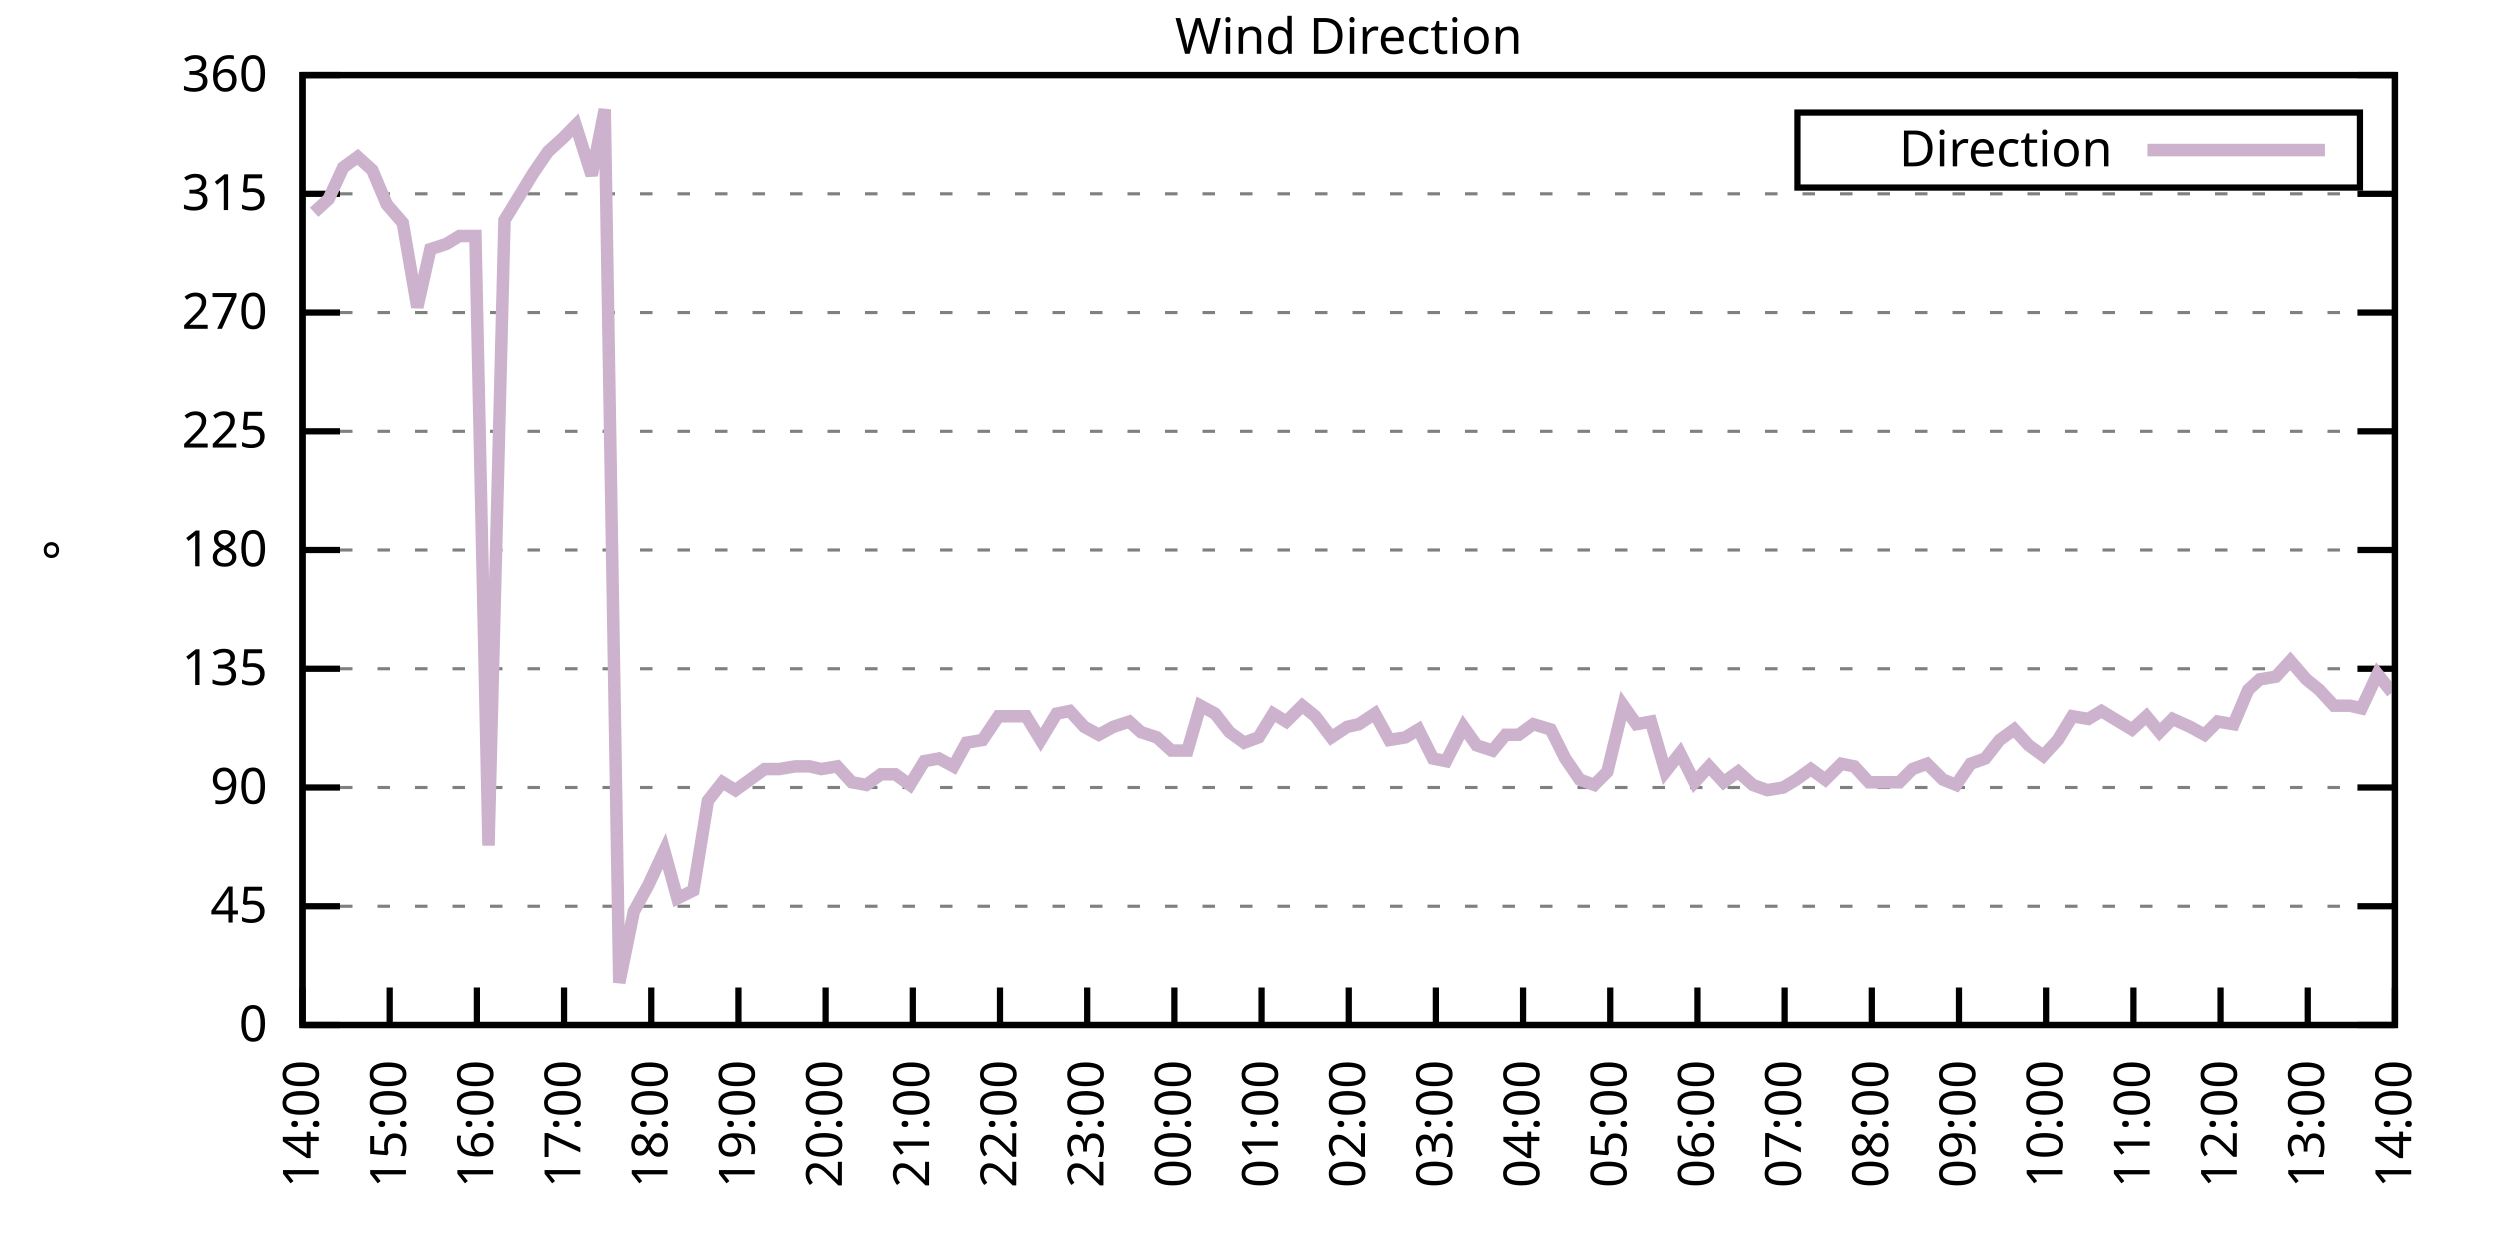
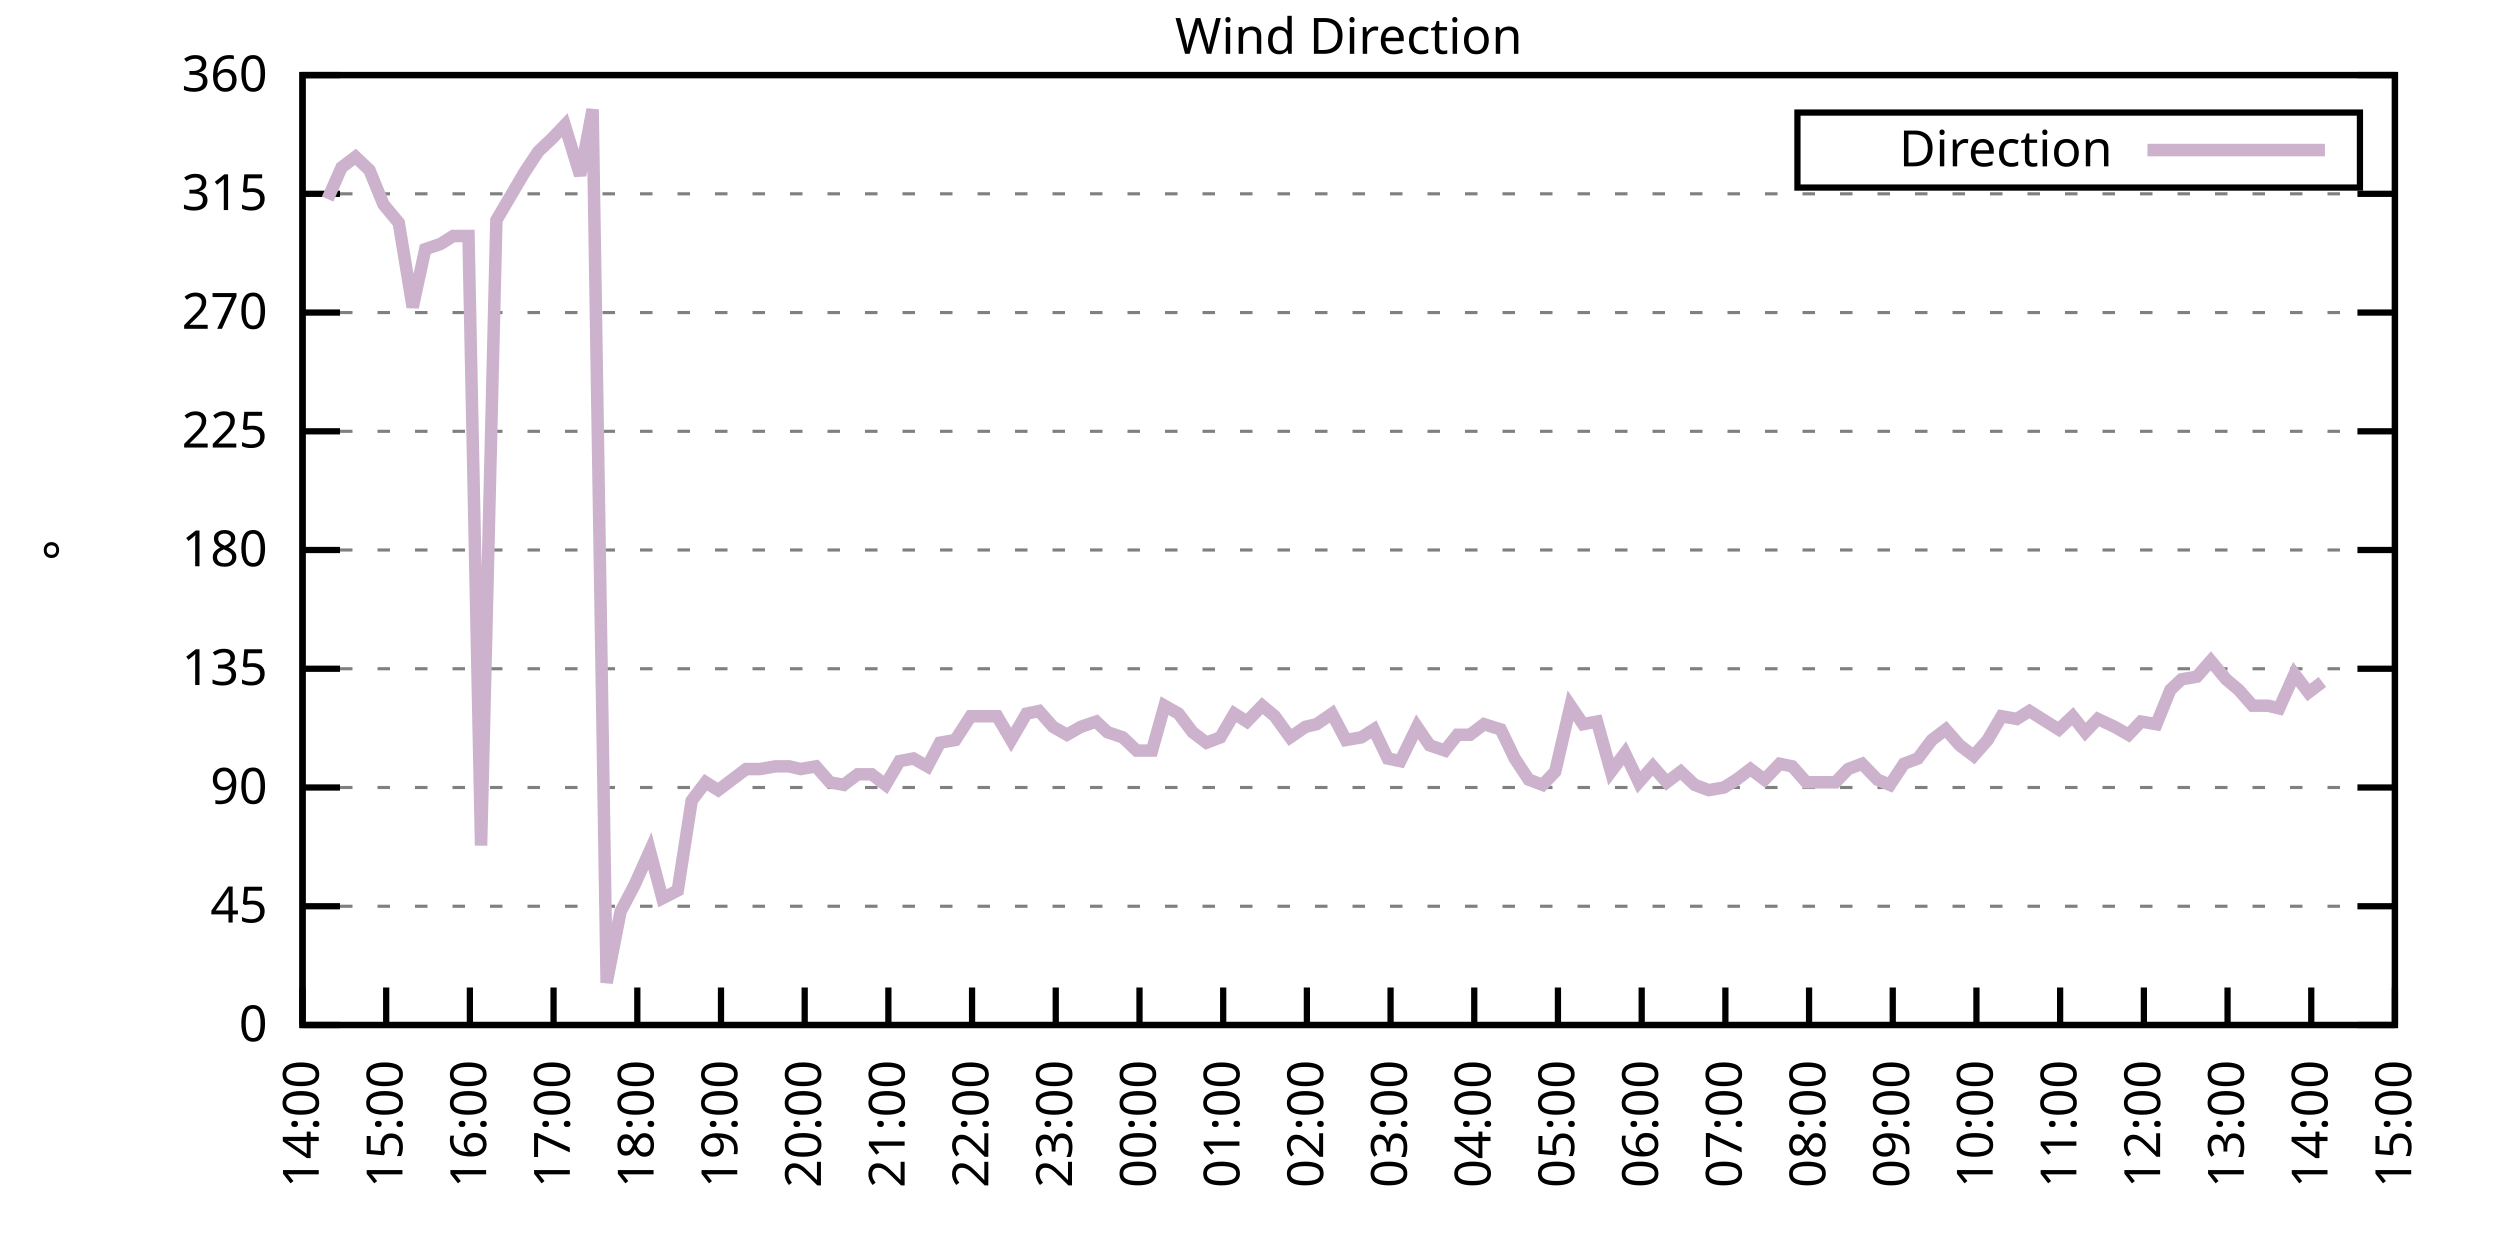
<svg xmlns="http://www.w3.org/2000/svg" xmlns:xlink="http://www.w3.org/1999/xlink" width="400" height="200" viewBox="0 0 400 200">
  <g id="gnuplot_canvas">
    <rect x="0" y="0" width="400" height="200" fill="none" />
    <defs>
      <circle id="gpDot" r="0.5" stroke-width="0.5" stroke="currentColor" />
      <path id="gpPt0" stroke-width="0.333" stroke="currentColor" d="M-1,0 h2 M0,-1 v2" />
      <path id="gpPt1" stroke-width="0.333" stroke="currentColor" d="M-1,-1 L1,1 M1,-1 L-1,1" />
      <path id="gpPt2" stroke-width="0.333" stroke="currentColor" d="M-1,0 L1,0 M0,-1 L0,1 M-1,-1 L1,1 M-1,1 L1,-1" />
      <rect id="gpPt3" stroke-width="0.333" stroke="currentColor" x="-1" y="-1" width="2" height="2" />
      <rect id="gpPt4" stroke-width="0.333" stroke="currentColor" fill="currentColor" x="-1" y="-1" width="2" height="2" />
      <circle id="gpPt5" stroke-width="0.333" stroke="currentColor" cx="0" cy="0" r="1" />
      <use xlink:href="#gpPt5" id="gpPt6" fill="currentColor" stroke="none" />
      <path id="gpPt7" stroke-width="0.333" stroke="currentColor" d="M0,-1.33 L-1.33,0.67 L1.33,0.67 z" />
      <use xlink:href="#gpPt7" id="gpPt8" fill="currentColor" stroke="none" />
      <use xlink:href="#gpPt7" id="gpPt9" stroke="currentColor" transform="rotate(180)" />
      <use xlink:href="#gpPt9" id="gpPt10" fill="currentColor" stroke="none" />
      <use xlink:href="#gpPt3" id="gpPt11" stroke="currentColor" transform="rotate(45)" />
      <use xlink:href="#gpPt11" id="gpPt12" fill="currentColor" stroke="none" />
      <path id="gpPt13" stroke-width="0.333" stroke="currentColor" d="M0,1.330 L1.265,0.411 L0.782,-1.067 L-0.782,-1.076 L-1.265,0.411 z" />
      <use xlink:href="#gpPt13" id="gpPt14" fill="currentColor" stroke="none" />
      <filter id="textbox" filterUnits="objectBoundingBox" x="0" y="0" height="1" width="1">
        <feFlood flood-color="white" flood-opacity="1" result="bgnd" />
        <feComposite in="SourceGraphic" in2="bgnd" operator="atop" />
      </filter>
      <filter id="greybox" filterUnits="objectBoundingBox" x="0" y="0" height="1" width="1">
        <feFlood flood-color="lightgrey" flood-opacity="1" result="grey" />
        <feComposite in="SourceGraphic" in2="grey" operator="atop" />
      </filter>
    </defs>
    <g fill="none" color="white" stroke="currentColor" stroke-width="1.00" stroke-linecap="butt" stroke-linejoin="miter">
</g>
    <g fill="none" color="black" stroke="currentColor" stroke-width="1.00" stroke-linecap="butt" stroke-linejoin="miter">
      <g stroke="none" shape-rendering="crispEdges">
        <polygon fill="rgb(255, 255, 255)" points="48.40,164.00 383.18,164.00 383.18,12.02 48.40,12.02 " />
      </g>
    </g>
    <g fill="none" color="black" stroke="currentColor" stroke-width="1.00" stroke-linecap="butt" stroke-linejoin="miter">
</g>
    <g fill="none" color="black" stroke="black" stroke-width="0.50" stroke-linecap="butt" stroke-linejoin="miter">
</g>
    <g fill="none" color="gray" stroke="currentColor" stroke-width="0.50" stroke-linecap="butt" stroke-linejoin="miter">
      <path stroke="gray" stroke-dasharray="2,4" class="gridline" d="M48.40,164.00 L383.19,164.00  " />
    </g>
    <g fill="none" color="gray" stroke="gray" stroke-width="1.00" stroke-linecap="butt" stroke-linejoin="miter">
</g>
    <g fill="none" color="black" stroke="currentColor" stroke-width="1.00" stroke-linecap="butt" stroke-linejoin="miter">
      <path stroke="black" d="M48.40,164.00 L54.40,164.00 M383.19,164.00 L377.19,164.00  " />
      <g transform="translate(42.80,166.60)" stroke="none" fill="black" font-family="Sans" font-size="8.00" text-anchor="end">
        <text>
          <tspan font-family="Sans"> 0</tspan>
        </text>
      </g>
    </g>
    <g fill="none" color="black" stroke="currentColor" stroke-width="1.00" stroke-linecap="butt" stroke-linejoin="miter">
</g>
    <g fill="none" color="black" stroke="black" stroke-width="0.50" stroke-linecap="butt" stroke-linejoin="miter">
</g>
    <g fill="none" color="gray" stroke="currentColor" stroke-width="0.50" stroke-linecap="butt" stroke-linejoin="miter">
      <path stroke="gray" stroke-dasharray="2,4" class="gridline" d="M48.40,145.00 L383.19,145.00  " />
    </g>
    <g fill="none" color="gray" stroke="gray" stroke-width="1.00" stroke-linecap="butt" stroke-linejoin="miter">
</g>
    <g fill="none" color="black" stroke="currentColor" stroke-width="1.00" stroke-linecap="butt" stroke-linejoin="miter">
      <path stroke="black" d="M48.40,145.00 L54.40,145.00 M383.19,145.00 L377.19,145.00  " />
      <g transform="translate(42.80,147.60)" stroke="none" fill="black" font-family="Sans" font-size="8.00" text-anchor="end">
        <text>
          <tspan font-family="Sans"> 45</tspan>
        </text>
      </g>
    </g>
    <g fill="none" color="black" stroke="currentColor" stroke-width="1.00" stroke-linecap="butt" stroke-linejoin="miter">
</g>
    <g fill="none" color="black" stroke="black" stroke-width="0.50" stroke-linecap="butt" stroke-linejoin="miter">
</g>
    <g fill="none" color="gray" stroke="currentColor" stroke-width="0.50" stroke-linecap="butt" stroke-linejoin="miter">
      <path stroke="gray" stroke-dasharray="2,4" class="gridline" d="M48.40,126.00 L383.19,126.00  " />
    </g>
    <g fill="none" color="gray" stroke="gray" stroke-width="1.00" stroke-linecap="butt" stroke-linejoin="miter">
</g>
    <g fill="none" color="black" stroke="currentColor" stroke-width="1.00" stroke-linecap="butt" stroke-linejoin="miter">
      <path stroke="black" d="M48.40,126.00 L54.40,126.00 M383.19,126.00 L377.19,126.00  " />
      <g transform="translate(42.80,128.60)" stroke="none" fill="black" font-family="Sans" font-size="8.00" text-anchor="end">
        <text>
          <tspan font-family="Sans"> 90</tspan>
        </text>
      </g>
    </g>
    <g fill="none" color="black" stroke="currentColor" stroke-width="1.00" stroke-linecap="butt" stroke-linejoin="miter">
</g>
    <g fill="none" color="black" stroke="black" stroke-width="0.50" stroke-linecap="butt" stroke-linejoin="miter">
</g>
    <g fill="none" color="gray" stroke="currentColor" stroke-width="0.50" stroke-linecap="butt" stroke-linejoin="miter">
      <path stroke="gray" stroke-dasharray="2,4" class="gridline" d="M48.40,107.00 L383.19,107.00  " />
    </g>
    <g fill="none" color="gray" stroke="gray" stroke-width="1.00" stroke-linecap="butt" stroke-linejoin="miter">
</g>
    <g fill="none" color="black" stroke="currentColor" stroke-width="1.00" stroke-linecap="butt" stroke-linejoin="miter">
      <path stroke="black" d="M48.40,107.00 L54.40,107.00 M383.19,107.00 L377.19,107.00  " />
      <g transform="translate(42.80,109.60)" stroke="none" fill="black" font-family="Sans" font-size="8.00" text-anchor="end">
        <text>
          <tspan font-family="Sans"> 135</tspan>
        </text>
      </g>
    </g>
    <g fill="none" color="black" stroke="currentColor" stroke-width="1.00" stroke-linecap="butt" stroke-linejoin="miter">
</g>
    <g fill="none" color="black" stroke="black" stroke-width="0.50" stroke-linecap="butt" stroke-linejoin="miter">
</g>
    <g fill="none" color="gray" stroke="currentColor" stroke-width="0.50" stroke-linecap="butt" stroke-linejoin="miter">
      <path stroke="gray" stroke-dasharray="2,4" class="gridline" d="M48.40,88.00 L383.19,88.00  " />
    </g>
    <g fill="none" color="gray" stroke="gray" stroke-width="1.00" stroke-linecap="butt" stroke-linejoin="miter">
</g>
    <g fill="none" color="black" stroke="currentColor" stroke-width="1.00" stroke-linecap="butt" stroke-linejoin="miter">
      <path stroke="black" d="M48.40,88.00 L54.40,88.00 M383.19,88.00 L377.19,88.00  " />
      <g transform="translate(42.80,90.60)" stroke="none" fill="black" font-family="Sans" font-size="8.00" text-anchor="end">
        <text>
          <tspan font-family="Sans"> 180</tspan>
        </text>
      </g>
    </g>
    <g fill="none" color="black" stroke="currentColor" stroke-width="1.00" stroke-linecap="butt" stroke-linejoin="miter">
</g>
    <g fill="none" color="black" stroke="black" stroke-width="0.50" stroke-linecap="butt" stroke-linejoin="miter">
</g>
    <g fill="none" color="gray" stroke="currentColor" stroke-width="0.50" stroke-linecap="butt" stroke-linejoin="miter">
      <path stroke="gray" stroke-dasharray="2,4" class="gridline" d="M48.40,69.01 L383.19,69.01  " />
    </g>
    <g fill="none" color="gray" stroke="gray" stroke-width="1.00" stroke-linecap="butt" stroke-linejoin="miter">
</g>
    <g fill="none" color="black" stroke="currentColor" stroke-width="1.00" stroke-linecap="butt" stroke-linejoin="miter">
      <path stroke="black" d="M48.40,69.01 L54.40,69.01 M383.19,69.01 L377.19,69.01  " />
      <g transform="translate(42.80,71.61)" stroke="none" fill="black" font-family="Sans" font-size="8.00" text-anchor="end">
        <text>
          <tspan font-family="Sans"> 225</tspan>
        </text>
      </g>
    </g>
    <g fill="none" color="black" stroke="currentColor" stroke-width="1.00" stroke-linecap="butt" stroke-linejoin="miter">
</g>
    <g fill="none" color="black" stroke="black" stroke-width="0.50" stroke-linecap="butt" stroke-linejoin="miter">
</g>
    <g fill="none" color="gray" stroke="currentColor" stroke-width="0.50" stroke-linecap="butt" stroke-linejoin="miter">
      <path stroke="gray" stroke-dasharray="2,4" class="gridline" d="M48.40,50.01 L383.19,50.01  " />
    </g>
    <g fill="none" color="gray" stroke="gray" stroke-width="1.00" stroke-linecap="butt" stroke-linejoin="miter">
</g>
    <g fill="none" color="black" stroke="currentColor" stroke-width="1.00" stroke-linecap="butt" stroke-linejoin="miter">
      <path stroke="black" d="M48.40,50.01 L54.40,50.01 M383.19,50.01 L377.19,50.01  " />
      <g transform="translate(42.80,52.61)" stroke="none" fill="black" font-family="Sans" font-size="8.00" text-anchor="end">
        <text>
          <tspan font-family="Sans"> 270</tspan>
        </text>
      </g>
    </g>
    <g fill="none" color="black" stroke="currentColor" stroke-width="1.00" stroke-linecap="butt" stroke-linejoin="miter">
</g>
    <g fill="none" color="black" stroke="black" stroke-width="0.50" stroke-linecap="butt" stroke-linejoin="miter">
</g>
    <g fill="none" color="gray" stroke="currentColor" stroke-width="0.50" stroke-linecap="butt" stroke-linejoin="miter">
      <path stroke="gray" stroke-dasharray="2,4" class="gridline" d="M48.40,31.01 L383.19,31.01  " />
    </g>
    <g fill="none" color="gray" stroke="gray" stroke-width="1.00" stroke-linecap="butt" stroke-linejoin="miter">
</g>
    <g fill="none" color="black" stroke="currentColor" stroke-width="1.00" stroke-linecap="butt" stroke-linejoin="miter">
      <path stroke="black" d="M48.40,31.01 L54.40,31.01 M383.19,31.01 L377.19,31.01  " />
      <g transform="translate(42.80,33.61)" stroke="none" fill="black" font-family="Sans" font-size="8.00" text-anchor="end">
        <text>
          <tspan font-family="Sans"> 315</tspan>
        </text>
      </g>
    </g>
    <g fill="none" color="black" stroke="currentColor" stroke-width="1.00" stroke-linecap="butt" stroke-linejoin="miter">
</g>
    <g fill="none" color="black" stroke="black" stroke-width="0.50" stroke-linecap="butt" stroke-linejoin="miter">
</g>
    <g fill="none" color="gray" stroke="currentColor" stroke-width="0.50" stroke-linecap="butt" stroke-linejoin="miter">
      <path stroke="gray" stroke-dasharray="2,4" class="gridline" d="M48.40,12.01 L383.19,12.01  " />
    </g>
    <g fill="none" color="gray" stroke="gray" stroke-width="1.00" stroke-linecap="butt" stroke-linejoin="miter">
</g>
    <g fill="none" color="black" stroke="currentColor" stroke-width="1.00" stroke-linecap="butt" stroke-linejoin="miter">
      <path stroke="black" d="M48.40,12.01 L54.40,12.01 M383.19,12.01 L377.19,12.01  " />
      <g transform="translate(42.80,14.61)" stroke="none" fill="black" font-family="Sans" font-size="8.00" text-anchor="end">
        <text>
          <tspan font-family="Sans"> 360</tspan>
        </text>
      </g>
    </g>
    <g fill="none" color="black" stroke="currentColor" stroke-width="1.00" stroke-linecap="butt" stroke-linejoin="miter">
      <path stroke="black" d="M48.40,164.00 L48.40,158.00  " />
      <g transform="translate(51.00,169.60) rotate(270.00)" stroke="none" fill="black" font-family="Sans" font-size="8.00" text-anchor="end">
        <text>
          <tspan font-family="Sans">14:00</tspan>
        </text>
      </g>
    </g>
    <g fill="none" color="black" stroke="currentColor" stroke-width="1.00" stroke-linecap="butt" stroke-linejoin="miter">
-       <path stroke="black" d="M62.35,164.00 L62.35,158.00  " />
-       <g transform="translate(64.95,169.60) rotate(270.00)" stroke="none" fill="black" font-family="Sans" font-size="8.00" text-anchor="end">
+       <path stroke="black" d="M61.79,164.00 L61.79,158.00  " />
+       <g transform="translate(64.39,169.60) rotate(270.00)" stroke="none" fill="black" font-family="Sans" font-size="8.00" text-anchor="end">
        <text>
          <tspan font-family="Sans">15:00</tspan>
        </text>
      </g>
    </g>
    <g fill="none" color="black" stroke="currentColor" stroke-width="1.00" stroke-linecap="butt" stroke-linejoin="miter">
-       <path stroke="black" d="M76.30,164.00 L76.30,158.00  " />
-       <g transform="translate(78.90,169.60) rotate(270.00)" stroke="none" fill="black" font-family="Sans" font-size="8.00" text-anchor="end">
+       <path stroke="black" d="M75.18,164.00 L75.18,158.00  " />
+       <g transform="translate(77.78,169.60) rotate(270.00)" stroke="none" fill="black" font-family="Sans" font-size="8.00" text-anchor="end">
        <text>
          <tspan font-family="Sans">16:00</tspan>
        </text>
      </g>
    </g>
    <g fill="none" color="black" stroke="currentColor" stroke-width="1.00" stroke-linecap="butt" stroke-linejoin="miter">
-       <path stroke="black" d="M90.25,164.00 L90.25,158.00  " />
-       <g transform="translate(92.85,169.60) rotate(270.00)" stroke="none" fill="black" font-family="Sans" font-size="8.00" text-anchor="end">
+       <path stroke="black" d="M88.57,164.00 L88.57,158.00  " />
+       <g transform="translate(91.17,169.60) rotate(270.00)" stroke="none" fill="black" font-family="Sans" font-size="8.00" text-anchor="end">
        <text>
          <tspan font-family="Sans">17:00</tspan>
        </text>
      </g>
    </g>
    <g fill="none" color="black" stroke="currentColor" stroke-width="1.00" stroke-linecap="butt" stroke-linejoin="miter">
-       <path stroke="black" d="M104.20,164.00 L104.20,158.00  " />
-       <g transform="translate(106.80,169.60) rotate(270.00)" stroke="none" fill="black" font-family="Sans" font-size="8.00" text-anchor="end">
+       <path stroke="black" d="M101.97,164.00 L101.97,158.00  " />
+       <g transform="translate(104.57,169.60) rotate(270.00)" stroke="none" fill="black" font-family="Sans" font-size="8.00" text-anchor="end">
        <text>
          <tspan font-family="Sans">18:00</tspan>
        </text>
      </g>
    </g>
    <g fill="none" color="black" stroke="currentColor" stroke-width="1.00" stroke-linecap="butt" stroke-linejoin="miter">
-       <path stroke="black" d="M118.15,164.00 L118.15,158.00  " />
-       <g transform="translate(120.75,169.60) rotate(270.00)" stroke="none" fill="black" font-family="Sans" font-size="8.00" text-anchor="end">
+       <path stroke="black" d="M115.36,164.00 L115.36,158.00  " />
+       <g transform="translate(117.96,169.60) rotate(270.00)" stroke="none" fill="black" font-family="Sans" font-size="8.00" text-anchor="end">
        <text>
          <tspan font-family="Sans">19:00</tspan>
        </text>
      </g>
    </g>
    <g fill="none" color="black" stroke="currentColor" stroke-width="1.00" stroke-linecap="butt" stroke-linejoin="miter">
-       <path stroke="black" d="M132.10,164.00 L132.10,158.00  " />
-       <g transform="translate(134.70,169.60) rotate(270.00)" stroke="none" fill="black" font-family="Sans" font-size="8.00" text-anchor="end">
+       <path stroke="black" d="M128.75,164.00 L128.75,158.00  " />
+       <g transform="translate(131.35,169.60) rotate(270.00)" stroke="none" fill="black" font-family="Sans" font-size="8.00" text-anchor="end">
        <text>
          <tspan font-family="Sans">20:00</tspan>
        </text>
      </g>
    </g>
    <g fill="none" color="black" stroke="currentColor" stroke-width="1.00" stroke-linecap="butt" stroke-linejoin="miter">
-       <path stroke="black" d="M146.05,164.00 L146.05,158.00  " />
-       <g transform="translate(148.65,169.60) rotate(270.00)" stroke="none" fill="black" font-family="Sans" font-size="8.00" text-anchor="end">
+       <path stroke="black" d="M142.14,164.00 L142.14,158.00  " />
+       <g transform="translate(144.74,169.60) rotate(270.00)" stroke="none" fill="black" font-family="Sans" font-size="8.00" text-anchor="end">
        <text>
          <tspan font-family="Sans">21:00</tspan>
        </text>
      </g>
    </g>
    <g fill="none" color="black" stroke="currentColor" stroke-width="1.00" stroke-linecap="butt" stroke-linejoin="miter">
-       <path stroke="black" d="M160.00,164.00 L160.00,158.00  " />
-       <g transform="translate(162.60,169.60) rotate(270.00)" stroke="none" fill="black" font-family="Sans" font-size="8.00" text-anchor="end">
+       <path stroke="black" d="M155.53,164.00 L155.53,158.00  " />
+       <g transform="translate(158.13,169.60) rotate(270.00)" stroke="none" fill="black" font-family="Sans" font-size="8.00" text-anchor="end">
        <text>
          <tspan font-family="Sans">22:00</tspan>
        </text>
      </g>
    </g>
    <g fill="none" color="black" stroke="currentColor" stroke-width="1.00" stroke-linecap="butt" stroke-linejoin="miter">
-       <path stroke="black" d="M173.95,164.00 L173.95,158.00  " />
-       <g transform="translate(176.55,169.60) rotate(270.00)" stroke="none" fill="black" font-family="Sans" font-size="8.00" text-anchor="end">
+       <path stroke="black" d="M168.92,164.00 L168.92,158.00  " />
+       <g transform="translate(171.52,169.60) rotate(270.00)" stroke="none" fill="black" font-family="Sans" font-size="8.00" text-anchor="end">
        <text>
          <tspan font-family="Sans">23:00</tspan>
        </text>
      </g>
    </g>
    <g fill="none" color="black" stroke="currentColor" stroke-width="1.00" stroke-linecap="butt" stroke-linejoin="miter">
-       <path stroke="black" d="M187.90,164.00 L187.90,158.00  " />
-       <g transform="translate(190.50,169.60) rotate(270.00)" stroke="none" fill="black" font-family="Sans" font-size="8.00" text-anchor="end">
+       <path stroke="black" d="M182.32,164.00 L182.32,158.00  " />
+       <g transform="translate(184.92,169.60) rotate(270.00)" stroke="none" fill="black" font-family="Sans" font-size="8.00" text-anchor="end">
        <text>
          <tspan font-family="Sans">00:00</tspan>
        </text>
      </g>
    </g>
    <g fill="none" color="black" stroke="currentColor" stroke-width="1.00" stroke-linecap="butt" stroke-linejoin="miter">
-       <path stroke="black" d="M201.85,164.00 L201.85,158.00  " />
-       <g transform="translate(204.45,169.60) rotate(270.00)" stroke="none" fill="black" font-family="Sans" font-size="8.00" text-anchor="end">
+       <path stroke="black" d="M195.71,164.00 L195.71,158.00  " />
+       <g transform="translate(198.31,169.60) rotate(270.00)" stroke="none" fill="black" font-family="Sans" font-size="8.00" text-anchor="end">
        <text>
          <tspan font-family="Sans">01:00</tspan>
        </text>
      </g>
    </g>
    <g fill="none" color="black" stroke="currentColor" stroke-width="1.00" stroke-linecap="butt" stroke-linejoin="miter">
-       <path stroke="black" d="M215.80,164.00 L215.80,158.00  " />
-       <g transform="translate(218.40,169.60) rotate(270.00)" stroke="none" fill="black" font-family="Sans" font-size="8.00" text-anchor="end">
+       <path stroke="black" d="M209.10,164.00 L209.10,158.00  " />
+       <g transform="translate(211.70,169.60) rotate(270.00)" stroke="none" fill="black" font-family="Sans" font-size="8.00" text-anchor="end">
        <text>
          <tspan font-family="Sans">02:00</tspan>
        </text>
      </g>
    </g>
    <g fill="none" color="black" stroke="currentColor" stroke-width="1.00" stroke-linecap="butt" stroke-linejoin="miter">
-       <path stroke="black" d="M229.74,164.00 L229.74,158.00  " />
-       <g transform="translate(232.34,169.60) rotate(270.00)" stroke="none" fill="black" font-family="Sans" font-size="8.00" text-anchor="end">
+       <path stroke="black" d="M222.49,164.00 L222.49,158.00  " />
+       <g transform="translate(225.09,169.60) rotate(270.00)" stroke="none" fill="black" font-family="Sans" font-size="8.00" text-anchor="end">
        <text>
          <tspan font-family="Sans">03:00</tspan>
        </text>
      </g>
    </g>
    <g fill="none" color="black" stroke="currentColor" stroke-width="1.00" stroke-linecap="butt" stroke-linejoin="miter">
-       <path stroke="black" d="M243.69,164.00 L243.69,158.00  " />
-       <g transform="translate(246.29,169.60) rotate(270.00)" stroke="none" fill="black" font-family="Sans" font-size="8.00" text-anchor="end">
+       <path stroke="black" d="M235.88,164.00 L235.88,158.00  " />
+       <g transform="translate(238.48,169.60) rotate(270.00)" stroke="none" fill="black" font-family="Sans" font-size="8.00" text-anchor="end">
        <text>
          <tspan font-family="Sans">04:00</tspan>
        </text>
      </g>
    </g>
    <g fill="none" color="black" stroke="currentColor" stroke-width="1.00" stroke-linecap="butt" stroke-linejoin="miter">
-       <path stroke="black" d="M257.64,164.00 L257.64,158.00  " />
-       <g transform="translate(260.24,169.60) rotate(270.00)" stroke="none" fill="black" font-family="Sans" font-size="8.00" text-anchor="end">
+       <path stroke="black" d="M249.27,164.00 L249.27,158.00  " />
+       <g transform="translate(251.87,169.60) rotate(270.00)" stroke="none" fill="black" font-family="Sans" font-size="8.00" text-anchor="end">
        <text>
          <tspan font-family="Sans">05:00</tspan>
        </text>
      </g>
    </g>
    <g fill="none" color="black" stroke="currentColor" stroke-width="1.00" stroke-linecap="butt" stroke-linejoin="miter">
-       <path stroke="black" d="M271.59,164.00 L271.59,158.00  " />
-       <g transform="translate(274.19,169.60) rotate(270.00)" stroke="none" fill="black" font-family="Sans" font-size="8.00" text-anchor="end">
+       <path stroke="black" d="M262.67,164.00 L262.67,158.00  " />
+       <g transform="translate(265.27,169.60) rotate(270.00)" stroke="none" fill="black" font-family="Sans" font-size="8.00" text-anchor="end">
        <text>
          <tspan font-family="Sans">06:00</tspan>
        </text>
      </g>
    </g>
    <g fill="none" color="black" stroke="currentColor" stroke-width="1.00" stroke-linecap="butt" stroke-linejoin="miter">
-       <path stroke="black" d="M285.54,164.00 L285.54,158.00  " />
-       <g transform="translate(288.14,169.60) rotate(270.00)" stroke="none" fill="black" font-family="Sans" font-size="8.00" text-anchor="end">
+       <path stroke="black" d="M276.06,164.00 L276.06,158.00  " />
+       <g transform="translate(278.66,169.60) rotate(270.00)" stroke="none" fill="black" font-family="Sans" font-size="8.00" text-anchor="end">
        <text>
          <tspan font-family="Sans">07:00</tspan>
        </text>
      </g>
    </g>
    <g fill="none" color="black" stroke="currentColor" stroke-width="1.00" stroke-linecap="butt" stroke-linejoin="miter">
-       <path stroke="black" d="M299.49,164.00 L299.49,158.00  " />
-       <g transform="translate(302.09,169.60) rotate(270.00)" stroke="none" fill="black" font-family="Sans" font-size="8.00" text-anchor="end">
+       <path stroke="black" d="M289.45,164.00 L289.45,158.00  " />
+       <g transform="translate(292.05,169.60) rotate(270.00)" stroke="none" fill="black" font-family="Sans" font-size="8.00" text-anchor="end">
        <text>
          <tspan font-family="Sans">08:00</tspan>
        </text>
      </g>
    </g>
    <g fill="none" color="black" stroke="currentColor" stroke-width="1.00" stroke-linecap="butt" stroke-linejoin="miter">
-       <path stroke="black" d="M313.44,164.00 L313.44,158.00  " />
-       <g transform="translate(316.04,169.60) rotate(270.00)" stroke="none" fill="black" font-family="Sans" font-size="8.00" text-anchor="end">
+       <path stroke="black" d="M302.84,164.00 L302.84,158.00  " />
+       <g transform="translate(305.44,169.60) rotate(270.00)" stroke="none" fill="black" font-family="Sans" font-size="8.00" text-anchor="end">
        <text>
          <tspan font-family="Sans">09:00</tspan>
        </text>
      </g>
    </g>
    <g fill="none" color="black" stroke="currentColor" stroke-width="1.00" stroke-linecap="butt" stroke-linejoin="miter">
-       <path stroke="black" d="M327.39,164.00 L327.39,158.00  " />
-       <g transform="translate(329.99,169.60) rotate(270.00)" stroke="none" fill="black" font-family="Sans" font-size="8.00" text-anchor="end">
+       <path stroke="black" d="M316.23,164.00 L316.23,158.00  " />
+       <g transform="translate(318.83,169.60) rotate(270.00)" stroke="none" fill="black" font-family="Sans" font-size="8.00" text-anchor="end">
        <text>
          <tspan font-family="Sans">10:00</tspan>
        </text>
      </g>
    </g>
    <g fill="none" color="black" stroke="currentColor" stroke-width="1.00" stroke-linecap="butt" stroke-linejoin="miter">
-       <path stroke="black" d="M341.34,164.00 L341.34,158.00  " />
-       <g transform="translate(343.94,169.60) rotate(270.00)" stroke="none" fill="black" font-family="Sans" font-size="8.00" text-anchor="end">
+       <path stroke="black" d="M329.62,164.00 L329.62,158.00  " />
+       <g transform="translate(332.22,169.60) rotate(270.00)" stroke="none" fill="black" font-family="Sans" font-size="8.00" text-anchor="end">
        <text>
          <tspan font-family="Sans">11:00</tspan>
        </text>
      </g>
    </g>
    <g fill="none" color="black" stroke="currentColor" stroke-width="1.00" stroke-linecap="butt" stroke-linejoin="miter">
-       <path stroke="black" d="M355.29,164.00 L355.29,158.00  " />
-       <g transform="translate(357.89,169.60) rotate(270.00)" stroke="none" fill="black" font-family="Sans" font-size="8.00" text-anchor="end">
+       <path stroke="black" d="M343.02,164.00 L343.02,158.00  " />
+       <g transform="translate(345.62,169.60) rotate(270.00)" stroke="none" fill="black" font-family="Sans" font-size="8.00" text-anchor="end">
        <text>
          <tspan font-family="Sans">12:00</tspan>
        </text>
      </g>
    </g>
    <g fill="none" color="black" stroke="currentColor" stroke-width="1.00" stroke-linecap="butt" stroke-linejoin="miter">
-       <path stroke="black" d="M369.24,164.00 L369.24,158.00  " />
-       <g transform="translate(371.84,169.60) rotate(270.00)" stroke="none" fill="black" font-family="Sans" font-size="8.00" text-anchor="end">
+       <path stroke="black" d="M356.41,164.00 L356.41,158.00  " />
+       <g transform="translate(359.01,169.60) rotate(270.00)" stroke="none" fill="black" font-family="Sans" font-size="8.00" text-anchor="end">
        <text>
          <tspan font-family="Sans">13:00</tspan>
+         </text>
+       </g>
+     </g>
+     <g fill="none" color="black" stroke="currentColor" stroke-width="1.00" stroke-linecap="butt" stroke-linejoin="miter">
+       <path stroke="black" d="M369.80,164.00 L369.80,158.00  " />
+       <g transform="translate(372.40,169.60) rotate(270.00)" stroke="none" fill="black" font-family="Sans" font-size="8.00" text-anchor="end">
+         <text>
+           <tspan font-family="Sans">14:00</tspan>
        </text>
      </g>
    </g>
    <g fill="none" color="black" stroke="currentColor" stroke-width="1.00" stroke-linecap="butt" stroke-linejoin="miter">
      <path stroke="black" d="M383.19,164.00 L383.19,158.00  " />
      <g transform="translate(385.79,169.60) rotate(270.00)" stroke="none" fill="black" font-family="Sans" font-size="8.00" text-anchor="end">
        <text>
-           <tspan font-family="Sans">14:00</tspan>
+           <tspan font-family="Sans">15:00</tspan>
        </text>
      </g>
    </g>
    <g fill="none" color="black" stroke="currentColor" stroke-width="1.00" stroke-linecap="butt" stroke-linejoin="miter">
</g>
    <g fill="none" color="black" stroke="currentColor" stroke-width="1.00" stroke-linecap="butt" stroke-linejoin="miter">
      <path stroke="black" d="M48.40,12.01 L48.40,164.00 L383.19,164.00 L383.19,12.01 L48.40,12.01 Z  " />
    </g>
    <g fill="none" color="black" stroke="currentColor" stroke-width="1.00" stroke-linecap="butt" stroke-linejoin="miter">
</g>
    <g fill="none" color="black" stroke="currentColor" stroke-width="1.00" stroke-linecap="butt" stroke-linejoin="miter">
      <path stroke="black" d="M287.59,30.01 L287.59,18.01 L377.59,18.01 L377.59,30.01 L287.59,30.01 Z  " />
    </g>
    <g id="Wind_direction_plot_1">
      <g fill="none" color="white" stroke="black" stroke-width="2.00" stroke-linecap="butt" stroke-linejoin="miter">
</g>
      <g fill="none" color="black" stroke="currentColor" stroke-width="2.00" stroke-linecap="butt" stroke-linejoin="miter">
        <g transform="translate(337.99,26.61)" stroke="none" fill="black" font-family="Sans" font-size="8.00" text-anchor="end">
          <text>
            <tspan font-family="Sans">Direction</tspan>
          </text>
        </g>
      </g>
      <g fill="none" color="black" stroke="currentColor" stroke-width="2.00" stroke-linecap="butt" stroke-linejoin="miter">
-         <path stroke="rgb(204, 178, 204)" d="M343.59,24.01 L371.99,24.01 M50.26,33.96 L52.58,31.85 L54.91,26.79 L57.23,25.10 L59.56,27.21 L61.88,32.70   L64.44,35.65 L66.77,49.16 L68.86,39.87 L71.42,39.03 L73.51,37.76 L76.07,37.76 L78.16,135.29 L80.72,35.23   L85.37,27.63 L87.69,24.25 L90.02,22.14 L92.11,20.03 L94.67,28.05 L96.76,17.50 L99.08,157.24 L101.41,145.85   L103.73,141.62 L106.29,136.14 L108.38,143.73 L110.94,142.47 L113.27,128.11 L115.59,125.16 L117.68,126.42 L120.01,124.74   L122.33,123.05 L124.66,123.05 L127.22,122.62 L129.54,122.62 L131.40,123.05 L133.96,122.62 L136.28,125.16 L138.61,125.58   L140.93,123.89 L143.26,123.89 L145.58,125.58 L147.91,121.78 L150.23,121.36 L152.56,122.62 L154.65,118.83 L157.21,118.40   L159.76,114.60 L161.86,114.60 L164.18,114.60 L166.51,118.40 L169.06,114.18 L171.16,113.76 L173.48,116.29 L175.81,117.56   L178.13,116.29 L180.69,115.45 L182.55,117.14 L185.11,117.98 L187.43,120.09 L189.99,120.09 L192.08,112.91 L194.41,114.18   L196.73,117.14 L199.06,118.83 L201.38,117.98 L203.71,114.18 L205.80,115.45 L208.36,112.91 L210.45,114.60 L213.01,117.98   L215.56,116.29 L217.42,115.87 L219.98,114.18 L222.30,118.40 L224.86,117.98 L226.95,116.71 L229.28,121.36 L231.37,121.78   L234.16,116.29 L236.25,119.25 L238.81,120.09 L240.90,117.56 L243.00,117.56 L245.32,115.87 L248.11,116.71 L250.44,121.36   L252.76,124.74 L255.09,125.58 L257.18,123.47 L259.74,112.91 L261.83,115.87 L264.15,115.45 L266.48,123.47 L268.80,120.51   L271.13,125.16 L273.45,122.62 L275.78,125.16 L278.10,123.47 L280.43,125.58 L282.75,126.42 L285.31,126.00 L287.40,124.74   L289.73,123.05 L292.05,124.74 L294.61,122.20 L296.70,122.62 L299.03,125.16 L301.35,125.16 L303.91,125.16 L306.00,123.05   L308.33,122.20 L310.88,124.74 L312.98,125.58 L315.30,122.20 L317.63,121.36 L319.95,118.40 L322.28,116.71 L324.60,119.25   L326.93,120.94 L329.25,118.40 L331.58,114.60 L334.13,115.03 L336.23,113.76 L338.32,115.03 L341.11,116.71 L343.43,114.60   L345.53,117.14 L347.62,115.03 L350.41,116.29 L352.73,117.56 L354.83,115.45 L357.38,115.87 L359.71,110.38 L361.57,108.69   L364.13,108.27 L366.45,105.74 L369.01,108.69 L371.10,110.38 L373.43,112.91 L375.98,112.91 L377.84,113.34 L380.40,107.85   L382.73,110.80  " />
+         <path stroke="rgb(204, 178, 204)" d="M343.59,24.01 L371.99,24.01 M52.42,31.85 L54.65,26.79 L56.88,25.10 L59.11,27.21 L61.35,32.70 L63.80,35.65   L66.03,49.16 L68.04,39.87 L70.50,39.03 L72.50,37.76 L74.96,37.76 L76.97,135.29 L79.42,35.23 L83.89,27.63   L86.12,24.25 L88.35,22.14 L90.36,20.03 L92.82,28.05 L94.82,17.50 L97.06,157.24 L99.29,145.85 L101.52,141.62   L103.98,136.14 L105.98,143.73 L108.44,142.47 L110.67,128.11 L112.90,125.16 L114.91,126.42 L117.14,124.74 L119.38,123.05   L121.61,123.05 L124.06,122.62 L126.29,122.62 L128.08,123.05 L130.54,122.62 L132.77,125.16 L135.00,125.58 L137.23,123.89   L139.46,123.89 L141.69,125.58 L143.93,121.78 L146.16,121.36 L148.39,122.62 L150.40,118.83 L152.85,118.40 L155.31,114.60   L157.32,114.60 L159.55,114.60 L161.78,118.40 L164.24,114.18 L166.25,113.76 L168.48,116.29 L170.71,117.56 L172.94,116.29   L175.40,115.45 L177.18,117.14 L179.64,117.98 L181.87,120.09 L184.32,120.09 L186.33,112.91 L188.57,114.18 L190.80,117.14   L193.03,118.83 L195.26,117.98 L197.49,114.18 L199.50,115.45 L201.96,112.91 L203.97,114.60 L206.42,117.98 L208.88,116.29   L210.66,115.87 L213.12,114.18 L215.35,118.40 L217.80,117.98 L219.81,116.71 L222.04,121.36 L224.05,121.78 L226.73,116.29   L228.74,119.25 L231.20,120.09 L233.20,117.56 L235.21,117.56 L237.44,115.87 L240.12,116.71 L242.36,121.36 L244.59,124.74   L246.82,125.58 L248.83,123.47 L251.28,112.91 L253.29,115.87 L255.52,115.45 L257.76,123.47 L259.99,120.51 L262.22,125.16   L264.45,122.62 L266.68,125.16 L268.92,123.47 L271.15,125.58 L273.38,126.42 L275.83,126.00 L277.84,124.74 L280.07,123.05   L282.31,124.74 L284.76,122.20 L286.77,122.62 L289.00,125.16 L291.23,125.16 L293.69,125.16 L295.70,123.05 L297.93,122.20   L300.39,124.74 L302.39,125.58 L304.63,122.20 L306.86,121.36 L309.09,118.40 L311.32,116.71 L313.55,119.25 L315.79,120.94   L318.02,118.40 L320.25,114.60 L322.70,115.03 L324.71,113.76 L326.72,115.03 L329.40,116.71 L331.63,114.60 L333.64,117.14   L335.65,115.03 L338.33,116.29 L340.56,117.56 L342.57,115.45 L345.02,115.87 L347.26,110.38 L349.04,108.69 L351.50,108.27   L353.73,105.74 L356.18,108.69 L358.19,110.38 L360.42,112.91 L362.88,112.91 L364.66,113.34 L367.12,107.85 L369.35,110.80   L371.58,109.11  " />
      </g>
    </g>
    <g fill="none" color="black" stroke="currentColor" stroke-width="2.00" stroke-linecap="butt" stroke-linejoin="miter">
</g>
    <g fill="none" color="black" stroke="black" stroke-width="1.00" stroke-linecap="butt" stroke-linejoin="miter">
</g>
    <g fill="none" color="black" stroke="currentColor" stroke-width="1.00" stroke-linecap="butt" stroke-linejoin="miter">
      <path stroke="black" d="M48.40,12.01 L48.40,164.00 L383.19,164.00 L383.19,12.01 L48.40,12.01 Z  " />
      <g transform="translate(12.80,88.01) rotate(270.00)" stroke="none" fill="black" font-family="Sans" font-size="8.00" text-anchor="middle">
        <text>
          <tspan font-family="Sans">°</tspan>
        </text>
      </g>
    </g>
    <g fill="none" color="black" stroke="currentColor" stroke-width="1.00" stroke-linecap="butt" stroke-linejoin="miter">
</g>
    <g fill="none" color="black" stroke="currentColor" stroke-width="1.00" stroke-linecap="butt" stroke-linejoin="miter">
      <g transform="translate(215.79,8.61)" stroke="none" fill="black" font-family="Sans" font-size="8.00" text-anchor="middle">
        <text>
          <tspan font-family="Sans">Wind Direction</tspan>
        </text>
      </g>
    </g>
    <g fill="none" color="black" stroke="currentColor" stroke-width="1.00" stroke-linecap="butt" stroke-linejoin="miter">
</g>
  </g>
</svg>
